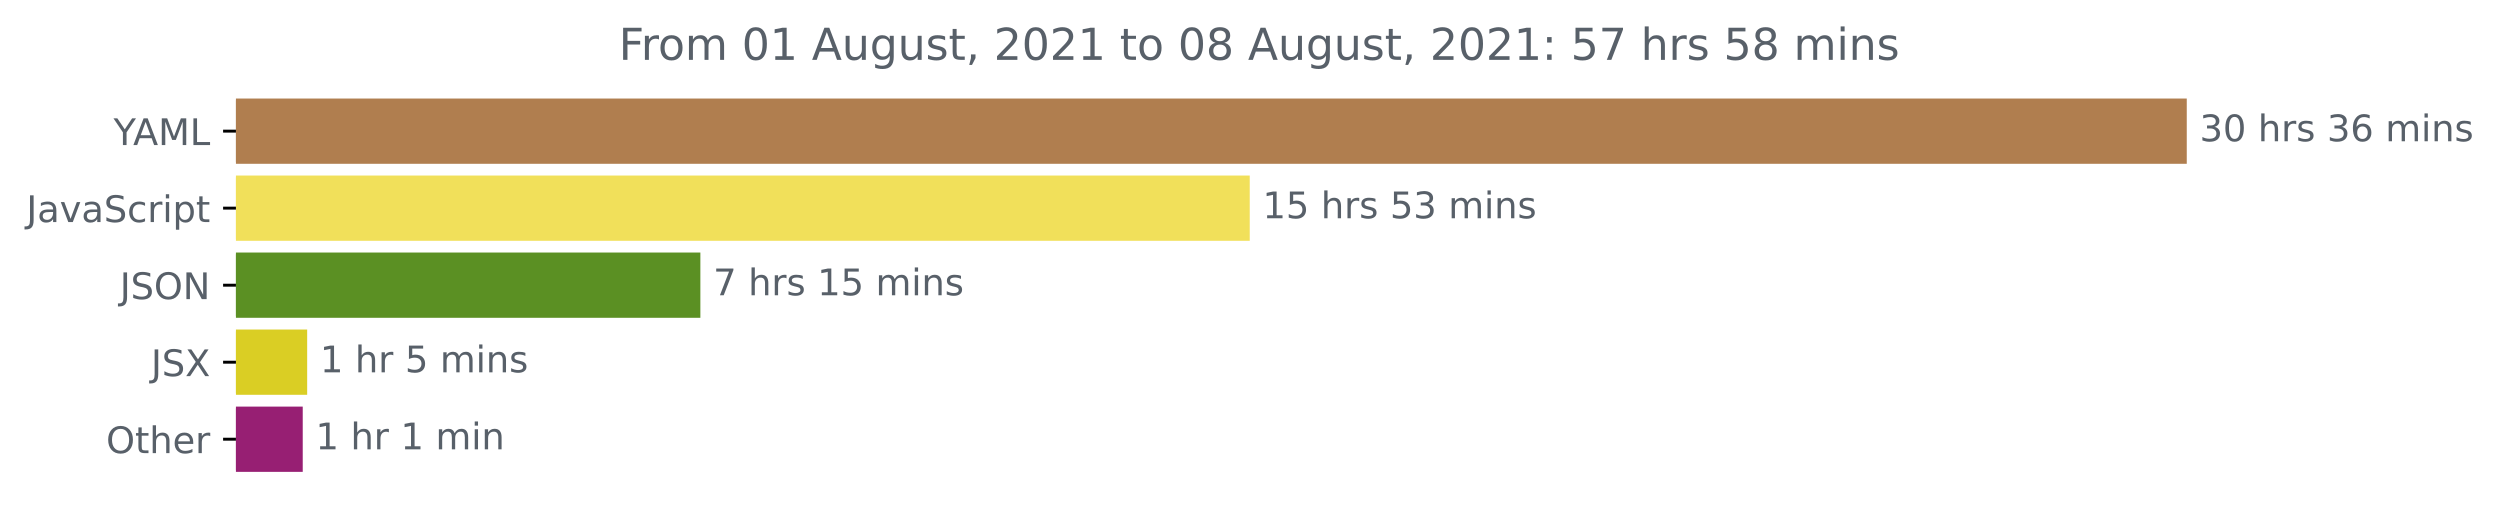
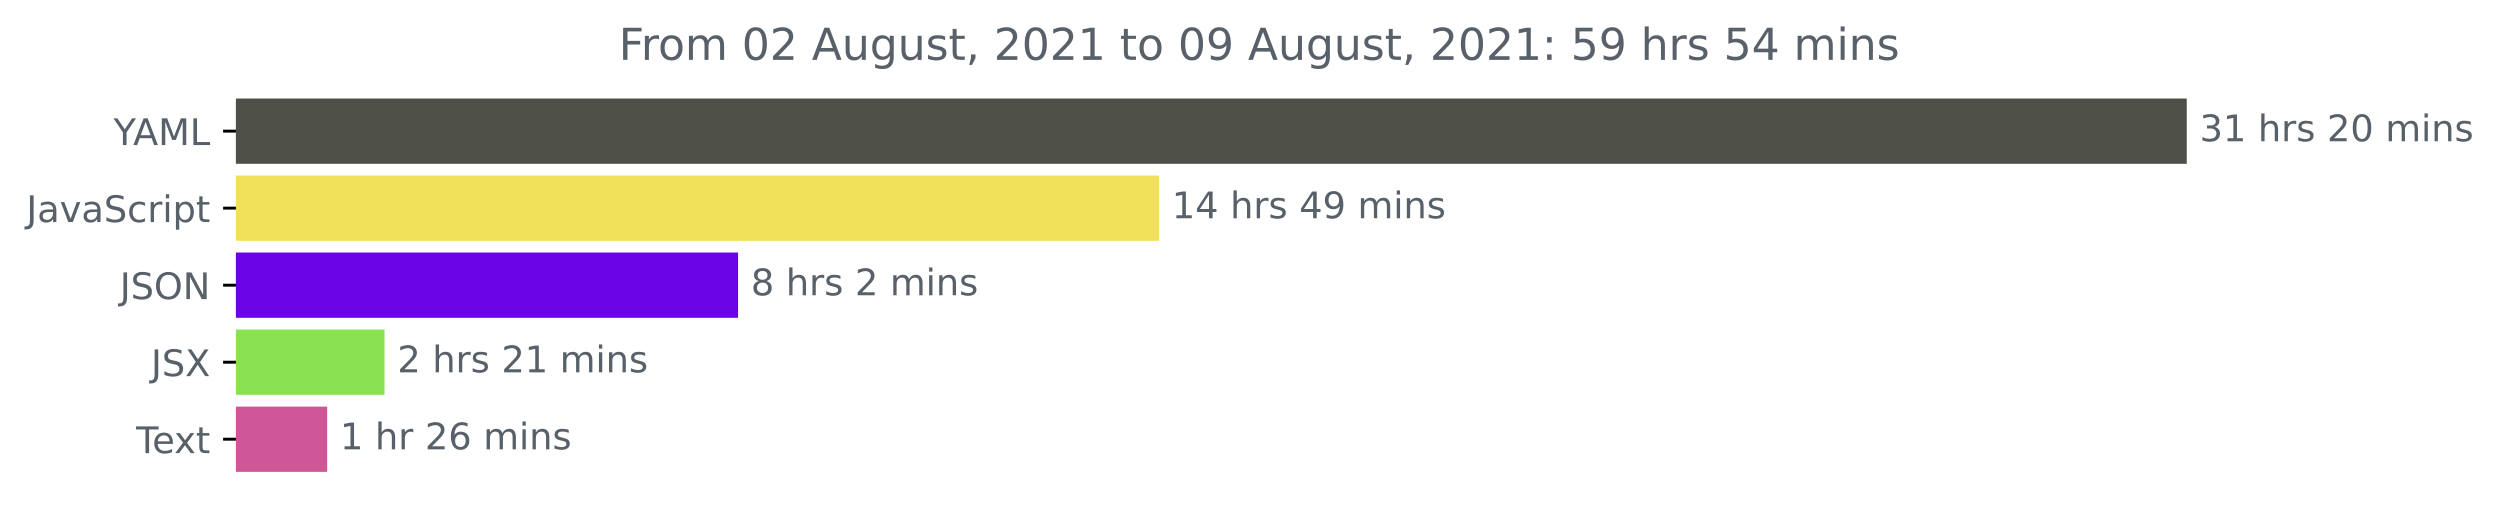
<svg xmlns="http://www.w3.org/2000/svg" xmlns:xlink="http://www.w3.org/1999/xlink" height="140.398pt" version="1.1" viewBox="0 0 681.666 140.398" width="681.666pt">
  <defs>
    <style type="text/css">*{stroke-linecap:butt;stroke-linejoin:round;}</style>
  </defs>
  <g id="figure_1">
    <g id="patch_1">
      <path d="M -0 140.398  L 681.666 140.398  L 681.666 0  L -0 0  z " style="fill:none;" />
    </g>
    <g id="axes_1">
      <g id="patch_2">
-         <path clip-path="url(#p531327ad08)" d="M 64.33 27.358  L 595.758 27.358  L 595.758 44.158  L 64.33 44.158  z " style="fill:#b07e4f;stroke:#b07e4f;stroke-linejoin:miter;" />
+         <path clip-path="url(#p9e1b70e747)" d="M 64.33 27.358  L 595.758 27.358  L 595.758 44.158  L 64.33 44.158  z " style="fill:#4e5048;stroke:#4e5048;stroke-linejoin:miter;" />
      </g>
      <g id="patch_3">
-         <path clip-path="url(#p531327ad08)" d="M 64.33 48.358  L 340.262 48.358  L 340.262 65.158  L 64.33 65.158  z " style="fill:#f1e05a;stroke:#f1e05a;stroke-linejoin:miter;" />
+         <path clip-path="url(#p9e1b70e747)" d="M 64.33 48.358  L 315.519 48.358  L 315.519 65.158  L 64.33 65.158  z " style="fill:#f1e05a;stroke:#f1e05a;stroke-linejoin:miter;" />
      </g>
      <g id="patch_4">
-         <path clip-path="url(#p531327ad08)" d="M 64.33 69.358  L 190.467 69.358  L 190.467 86.158  L 64.33 86.158  z " style="fill:#5b9023;stroke:#5b9023;stroke-linejoin:miter;" />
+         <path clip-path="url(#p9e1b70e747)" d="M 64.33 69.358  L 200.742 69.358  L 200.742 86.158  L 64.33 86.158  z " style="fill:#6a03e6;stroke:#6a03e6;stroke-linejoin:miter;" />
      </g>
      <g id="patch_5">
-         <path clip-path="url(#p531327ad08)" d="M 64.33 90.358  L 83.255 90.358  L 83.255 107.158  L 64.33 107.158  z " style="fill:#dace24;stroke:#dace24;stroke-linejoin:miter;" />
+         <path clip-path="url(#p9e1b70e747)" d="M 64.33 90.358  L 104.349 90.358  L 104.349 107.158  L 64.33 107.158  z " style="fill:#8ae250;stroke:#8ae250;stroke-linejoin:miter;" />
      </g>
      <g id="patch_6">
-         <path clip-path="url(#p531327ad08)" d="M 64.33 111.358  L 82.047 111.358  L 82.047 128.158  L 64.33 128.158  z " style="fill:#971f73;stroke:#971f73;stroke-linejoin:miter;" />
+         <path clip-path="url(#p9e1b70e747)" d="M 64.33 111.358  L 88.707 111.358  L 88.707 128.158  L 64.33 128.158  z " style="fill:#cf5697;stroke:#cf5697;stroke-linejoin:miter;" />
      </g>
      <g id="matplotlib.axis_1" />
      <g id="matplotlib.axis_2">
        <g id="ytick_1">
          <g id="line2d_1">
            <defs>
-               <path d="M 0 0  L -3.5 0  " id="m38bf223b55" style="stroke:#000000;stroke-width:0.8;" />
+               <path d="M 0 0  L -3.5 0  " id="m999c704bc1" style="stroke:#000000;stroke-width:0.8;" />
            </defs>
            <g>
-               <use style="stroke:#000000;stroke-width:0.8;" x="64.33" xlink:href="#m38bf223b55" y="35.758" />
+               <use style="stroke:#000000;stroke-width:0.8;" x="64.33" xlink:href="#m999c704bc1" y="35.758" />
            </g>
          </g>
          <g id="text_1">
            <g style="fill:#586069;" transform="translate(30.95625 39.55734)scale(0.1 -0.1)">
              <defs>
                <path d="M -13 4666  L 666 4666  L 1959 2747  L 3244 4666  L 3922 4666  L 2272 2222  L 2272 0  L 1638 0  L 1638 2222  L -13 4666  z " id="DejaVuSans-59" transform="scale(0.015625)" />
                <path d="M 2188 4044  L 1331 1722  L 3047 1722  L 2188 4044  z M 1831 4666  L 2547 4666  L 4325 0  L 3669 0  L 3244 1197  L 1141 1197  L 716 0  L 50 0  L 1831 4666  z " id="DejaVuSans-41" transform="scale(0.015625)" />
                <path d="M 628 4666  L 1569 4666  L 2759 1491  L 3956 4666  L 4897 4666  L 4897 0  L 4281 0  L 4281 4097  L 3078 897  L 2444 897  L 1241 4097  L 1241 0  L 628 0  L 628 4666  z " id="DejaVuSans-4d" transform="scale(0.015625)" />
                <path d="M 628 4666  L 1259 4666  L 1259 531  L 3531 531  L 3531 0  L 628 0  L 628 4666  z " id="DejaVuSans-4c" transform="scale(0.015625)" />
              </defs>
              <use xlink:href="#DejaVuSans-59" />
              <use x="53.334" xlink:href="#DejaVuSans-41" />
              <use x="121.742" xlink:href="#DejaVuSans-4d" />
              <use x="208.021" xlink:href="#DejaVuSans-4c" />
            </g>
          </g>
        </g>
        <g id="ytick_2">
          <g id="line2d_2">
            <g>
-               <use style="stroke:#000000;stroke-width:0.8;" x="64.33" xlink:href="#m38bf223b55" y="56.758" />
+               <use style="stroke:#000000;stroke-width:0.8;" x="64.33" xlink:href="#m999c704bc1" y="56.758" />
            </g>
          </g>
          <g id="text_2">
            <g style="fill:#586069;" transform="translate(7.2 60.55734)scale(0.1 -0.1)">
              <defs>
                <path d="M 628 4666  L 1259 4666  L 1259 325  Q 1259 -519 939 -900  Q 619 -1281 -91 -1281  L -331 -1281  L -331 -750  L -134 -750  Q 284 -750 456 -515  Q 628 -281 628 325  L 628 4666  z " id="DejaVuSans-4a" transform="scale(0.015625)" />
                <path d="M 2194 1759  Q 1497 1759 1228 1600  Q 959 1441 959 1056  Q 959 750 1161 570  Q 1363 391 1709 391  Q 2188 391 2477 730  Q 2766 1069 2766 1631  L 2766 1759  L 2194 1759  z M 3341 1997  L 3341 0  L 2766 0  L 2766 531  Q 2569 213 2275 61  Q 1981 -91 1556 -91  Q 1019 -91 701 211  Q 384 513 384 1019  Q 384 1609 779 1909  Q 1175 2209 1959 2209  L 2766 2209  L 2766 2266  Q 2766 2663 2505 2880  Q 2244 3097 1772 3097  Q 1472 3097 1187 3025  Q 903 2953 641 2809  L 641 3341  Q 956 3463 1253 3523  Q 1550 3584 1831 3584  Q 2591 3584 2966 3190  Q 3341 2797 3341 1997  z " id="DejaVuSans-61" transform="scale(0.015625)" />
                <path d="M 191 3500  L 800 3500  L 1894 563  L 2988 3500  L 3597 3500  L 2284 0  L 1503 0  L 191 3500  z " id="DejaVuSans-76" transform="scale(0.015625)" />
                <path d="M 3425 4513  L 3425 3897  Q 3066 4069 2747 4153  Q 2428 4238 2131 4238  Q 1616 4238 1336 4038  Q 1056 3838 1056 3469  Q 1056 3159 1242 3001  Q 1428 2844 1947 2747  L 2328 2669  Q 3034 2534 3370 2195  Q 3706 1856 3706 1288  Q 3706 609 3251 259  Q 2797 -91 1919 -91  Q 1588 -91 1214 -16  Q 841 59 441 206  L 441 856  Q 825 641 1194 531  Q 1563 422 1919 422  Q 2459 422 2753 634  Q 3047 847 3047 1241  Q 3047 1584 2836 1778  Q 2625 1972 2144 2069  L 1759 2144  Q 1053 2284 737 2584  Q 422 2884 422 3419  Q 422 4038 858 4394  Q 1294 4750 2059 4750  Q 2388 4750 2728 4690  Q 3069 4631 3425 4513  z " id="DejaVuSans-53" transform="scale(0.015625)" />
                <path d="M 3122 3366  L 3122 2828  Q 2878 2963 2633 3030  Q 2388 3097 2138 3097  Q 1578 3097 1268 2742  Q 959 2388 959 1747  Q 959 1106 1268 751  Q 1578 397 2138 397  Q 2388 397 2633 464  Q 2878 531 3122 666  L 3122 134  Q 2881 22 2623 -34  Q 2366 -91 2075 -91  Q 1284 -91 818 406  Q 353 903 353 1747  Q 353 2603 823 3093  Q 1294 3584 2113 3584  Q 2378 3584 2631 3529  Q 2884 3475 3122 3366  z " id="DejaVuSans-63" transform="scale(0.015625)" />
                <path d="M 2631 2963  Q 2534 3019 2420 3045  Q 2306 3072 2169 3072  Q 1681 3072 1420 2755  Q 1159 2438 1159 1844  L 1159 0  L 581 0  L 581 3500  L 1159 3500  L 1159 2956  Q 1341 3275 1631 3429  Q 1922 3584 2338 3584  Q 2397 3584 2469 3576  Q 2541 3569 2628 3553  L 2631 2963  z " id="DejaVuSans-72" transform="scale(0.015625)" />
                <path d="M 603 3500  L 1178 3500  L 1178 0  L 603 0  L 603 3500  z M 603 4863  L 1178 4863  L 1178 4134  L 603 4134  L 603 4863  z " id="DejaVuSans-69" transform="scale(0.015625)" />
                <path d="M 1159 525  L 1159 -1331  L 581 -1331  L 581 3500  L 1159 3500  L 1159 2969  Q 1341 3281 1617 3432  Q 1894 3584 2278 3584  Q 2916 3584 3314 3078  Q 3713 2572 3713 1747  Q 3713 922 3314 415  Q 2916 -91 2278 -91  Q 1894 -91 1617 61  Q 1341 213 1159 525  z M 3116 1747  Q 3116 2381 2855 2742  Q 2594 3103 2138 3103  Q 1681 3103 1420 2742  Q 1159 2381 1159 1747  Q 1159 1113 1420 752  Q 1681 391 2138 391  Q 2594 391 2855 752  Q 3116 1113 3116 1747  z " id="DejaVuSans-70" transform="scale(0.015625)" />
                <path d="M 1172 4494  L 1172 3500  L 2356 3500  L 2356 3053  L 1172 3053  L 1172 1153  Q 1172 725 1289 603  Q 1406 481 1766 481  L 2356 481  L 2356 0  L 1766 0  Q 1100 0 847 248  Q 594 497 594 1153  L 594 3053  L 172 3053  L 172 3500  L 594 3500  L 594 4494  L 1172 4494  z " id="DejaVuSans-74" transform="scale(0.015625)" />
              </defs>
              <use xlink:href="#DejaVuSans-4a" />
              <use x="29.492" xlink:href="#DejaVuSans-61" />
              <use x="90.771" xlink:href="#DejaVuSans-76" />
              <use x="149.951" xlink:href="#DejaVuSans-61" />
              <use x="211.23" xlink:href="#DejaVuSans-53" />
              <use x="274.707" xlink:href="#DejaVuSans-63" />
              <use x="329.688" xlink:href="#DejaVuSans-72" />
              <use x="370.801" xlink:href="#DejaVuSans-69" />
              <use x="398.584" xlink:href="#DejaVuSans-70" />
              <use x="462.061" xlink:href="#DejaVuSans-74" />
            </g>
          </g>
        </g>
        <g id="ytick_3">
          <g id="line2d_3">
            <g>
-               <use style="stroke:#000000;stroke-width:0.8;" x="64.33" xlink:href="#m38bf223b55" y="77.758" />
+               <use style="stroke:#000000;stroke-width:0.8;" x="64.33" xlink:href="#m999c704bc1" y="77.758" />
            </g>
          </g>
          <g id="text_3">
            <g style="fill:#586069;" transform="translate(32.67813 81.55734)scale(0.1 -0.1)">
              <defs>
                <path d="M 2522 4238  Q 1834 4238 1429 3725  Q 1025 3213 1025 2328  Q 1025 1447 1429 934  Q 1834 422 2522 422  Q 3209 422 3611 934  Q 4013 1447 4013 2328  Q 4013 3213 3611 3725  Q 3209 4238 2522 4238  z M 2522 4750  Q 3503 4750 4090 4092  Q 4678 3434 4678 2328  Q 4678 1225 4090 567  Q 3503 -91 2522 -91  Q 1538 -91 948 565  Q 359 1222 359 2328  Q 359 3434 948 4092  Q 1538 4750 2522 4750  z " id="DejaVuSans-4f" transform="scale(0.015625)" />
                <path d="M 628 4666  L 1478 4666  L 3547 763  L 3547 4666  L 4159 4666  L 4159 0  L 3309 0  L 1241 3903  L 1241 0  L 628 0  L 628 4666  z " id="DejaVuSans-4e" transform="scale(0.015625)" />
              </defs>
              <use xlink:href="#DejaVuSans-4a" />
              <use x="29.492" xlink:href="#DejaVuSans-53" />
              <use x="92.969" xlink:href="#DejaVuSans-4f" />
              <use x="171.68" xlink:href="#DejaVuSans-4e" />
            </g>
          </g>
        </g>
        <g id="ytick_4">
          <g id="line2d_4">
            <g>
-               <use style="stroke:#000000;stroke-width:0.8;" x="64.33" xlink:href="#m38bf223b55" y="98.758" />
+               <use style="stroke:#000000;stroke-width:0.8;" x="64.33" xlink:href="#m999c704bc1" y="98.758" />
            </g>
          </g>
          <g id="text_4">
            <g style="fill:#586069;" transform="translate(41.18125 102.5573)scale(0.1 -0.1)">
              <defs>
                <path d="M 403 4666  L 1081 4666  L 2241 2931  L 3406 4666  L 4084 4666  L 2584 2425  L 4184 0  L 3506 0  L 2194 1984  L 872 0  L 191 0  L 1856 2491  L 403 4666  z " id="DejaVuSans-58" transform="scale(0.015625)" />
              </defs>
              <use xlink:href="#DejaVuSans-4a" />
              <use x="29.492" xlink:href="#DejaVuSans-53" />
              <use x="92.969" xlink:href="#DejaVuSans-58" />
            </g>
          </g>
        </g>
        <g id="ytick_5">
          <g id="line2d_5">
            <g>
-               <use style="stroke:#000000;stroke-width:0.8;" x="64.33" xlink:href="#m38bf223b55" y="119.758" />
+               <use style="stroke:#000000;stroke-width:0.8;" x="64.33" xlink:href="#m999c704bc1" y="119.758" />
            </g>
          </g>
          <g id="text_5">
-             <g style="fill:#586069;" transform="translate(28.93594 123.5573)scale(0.1 -0.1)">
-               <defs>
-                 <path d="M 3513 2113  L 3513 0  L 2938 0  L 2938 2094  Q 2938 2591 2744 2837  Q 2550 3084 2163 3084  Q 1697 3084 1428 2787  Q 1159 2491 1159 1978  L 1159 0  L 581 0  L 581 4863  L 1159 4863  L 1159 2956  Q 1366 3272 1645 3428  Q 1925 3584 2291 3584  Q 2894 3584 3203 3211  Q 3513 2838 3513 2113  z " id="DejaVuSans-68" transform="scale(0.015625)" />
+             <g style="fill:#586069;" transform="translate(37.10469 123.5573)scale(0.1 -0.1)">
+               <defs>
+                 <path d="M -19 4666  L 3928 4666  L 3928 4134  L 2272 4134  L 2272 0  L 1638 0  L 1638 4134  L -19 4134  L -19 4666  z " id="DejaVuSans-54" transform="scale(0.015625)" />
                <path d="M 3597 1894  L 3597 1613  L 953 1613  Q 991 1019 1311 708  Q 1631 397 2203 397  Q 2534 397 2845 478  Q 3156 559 3463 722  L 3463 178  Q 3153 47 2828 -22  Q 2503 -91 2169 -91  Q 1331 -91 842 396  Q 353 884 353 1716  Q 353 2575 817 3079  Q 1281 3584 2069 3584  Q 2775 3584 3186 3129  Q 3597 2675 3597 1894  z M 3022 2063  Q 3016 2534 2758 2815  Q 2500 3097 2075 3097  Q 1594 3097 1305 2825  Q 1016 2553 972 2059  L 3022 2063  z " id="DejaVuSans-65" transform="scale(0.015625)" />
-               </defs>
-               <use xlink:href="#DejaVuSans-4f" />
-               <use x="78.711" xlink:href="#DejaVuSans-74" />
-               <use x="117.92" xlink:href="#DejaVuSans-68" />
-               <use x="181.299" xlink:href="#DejaVuSans-65" />
-               <use x="242.822" xlink:href="#DejaVuSans-72" />
+                 <path d="M 3513 3500  L 2247 1797  L 3578 0  L 2900 0  L 1881 1375  L 863 0  L 184 0  L 1544 1831  L 300 3500  L 978 3500  L 1906 2253  L 2834 3500  L 3513 3500  z " id="DejaVuSans-78" transform="scale(0.015625)" />
+               </defs>
+               <use xlink:href="#DejaVuSans-54" />
+               <use x="44.084" xlink:href="#DejaVuSans-65" />
+               <use x="103.857" xlink:href="#DejaVuSans-78" />
+               <use x="163.037" xlink:href="#DejaVuSans-74" />
            </g>
          </g>
        </g>
      </g>
      <g id="text_6">
        <g style="fill:#586069;" transform="translate(599.7583 38.5175)scale(0.1 -0.1)">
          <defs>
            <path d="M 2597 2516  Q 3050 2419 3304 2112  Q 3559 1806 3559 1356  Q 3559 666 3084 287  Q 2609 -91 1734 -91  Q 1441 -91 1130 -33  Q 819 25 488 141  L 488 750  Q 750 597 1062 519  Q 1375 441 1716 441  Q 2309 441 2620 675  Q 2931 909 2931 1356  Q 2931 1769 2642 2001  Q 2353 2234 1838 2234  L 1294 2234  L 1294 2753  L 1863 2753  Q 2328 2753 2575 2939  Q 2822 3125 2822 3475  Q 2822 3834 2567 4026  Q 2313 4219 1838 4219  Q 1578 4219 1281 4162  Q 984 4106 628 3988  L 628 4550  Q 988 4650 1302 4700  Q 1616 4750 1894 4750  Q 2613 4750 3031 4423  Q 3450 4097 3450 3541  Q 3450 3153 3228 2886  Q 3006 2619 2597 2516  z " id="DejaVuSans-33" transform="scale(0.015625)" />
+             <path d="M 794 531  L 1825 531  L 1825 4091  L 703 3866  L 703 4441  L 1819 4666  L 2450 4666  L 2450 531  L 3481 531  L 3481 0  L 794 0  L 794 531  z " id="DejaVuSans-31" transform="scale(0.015625)" />
+             <path id="DejaVuSans-20" transform="scale(0.015625)" />
+             <path d="M 3513 2113  L 3513 0  L 2938 0  L 2938 2094  Q 2938 2591 2744 2837  Q 2550 3084 2163 3084  Q 1697 3084 1428 2787  Q 1159 2491 1159 1978  L 1159 0  L 581 0  L 581 4863  L 1159 4863  L 1159 2956  Q 1366 3272 1645 3428  Q 1925 3584 2291 3584  Q 2894 3584 3203 3211  Q 3513 2838 3513 2113  z " id="DejaVuSans-68" transform="scale(0.015625)" />
+             <path d="M 2834 3397  L 2834 2853  Q 2591 2978 2328 3040  Q 2066 3103 1784 3103  Q 1356 3103 1142 2972  Q 928 2841 928 2578  Q 928 2378 1081 2264  Q 1234 2150 1697 2047  L 1894 2003  Q 2506 1872 2764 1633  Q 3022 1394 3022 966  Q 3022 478 2636 193  Q 2250 -91 1575 -91  Q 1294 -91 989 -36  Q 684 19 347 128  L 347 722  Q 666 556 975 473  Q 1284 391 1588 391  Q 1994 391 2212 530  Q 2431 669 2431 922  Q 2431 1156 2273 1281  Q 2116 1406 1581 1522  L 1381 1569  Q 847 1681 609 1914  Q 372 2147 372 2553  Q 372 3047 722 3315  Q 1072 3584 1716 3584  Q 2034 3584 2315 3537  Q 2597 3491 2834 3397  z " id="DejaVuSans-73" transform="scale(0.015625)" />
+             <path d="M 1228 531  L 3431 531  L 3431 0  L 469 0  L 469 531  Q 828 903 1448 1529  Q 2069 2156 2228 2338  Q 2531 2678 2651 2914  Q 2772 3150 2772 3378  Q 2772 3750 2511 3984  Q 2250 4219 1831 4219  Q 1534 4219 1204 4116  Q 875 4013 500 3803  L 500 4441  Q 881 4594 1212 4672  Q 1544 4750 1819 4750  Q 2544 4750 2975 4387  Q 3406 4025 3406 3419  Q 3406 3131 3298 2873  Q 3191 2616 2906 2266  Q 2828 2175 2409 1742  Q 1991 1309 1228 531  z " id="DejaVuSans-32" transform="scale(0.015625)" />
            <path d="M 2034 4250  Q 1547 4250 1301 3770  Q 1056 3291 1056 2328  Q 1056 1369 1301 889  Q 1547 409 2034 409  Q 2525 409 2770 889  Q 3016 1369 3016 2328  Q 3016 3291 2770 3770  Q 2525 4250 2034 4250  z M 2034 4750  Q 2819 4750 3233 4129  Q 3647 3509 3647 2328  Q 3647 1150 3233 529  Q 2819 -91 2034 -91  Q 1250 -91 836 529  Q 422 1150 422 2328  Q 422 3509 836 4129  Q 1250 4750 2034 4750  z " id="DejaVuSans-30" transform="scale(0.015625)" />
-             <path id="DejaVuSans-20" transform="scale(0.015625)" />
-             <path d="M 2834 3397  L 2834 2853  Q 2591 2978 2328 3040  Q 2066 3103 1784 3103  Q 1356 3103 1142 2972  Q 928 2841 928 2578  Q 928 2378 1081 2264  Q 1234 2150 1697 2047  L 1894 2003  Q 2506 1872 2764 1633  Q 3022 1394 3022 966  Q 3022 478 2636 193  Q 2250 -91 1575 -91  Q 1294 -91 989 -36  Q 684 19 347 128  L 347 722  Q 666 556 975 473  Q 1284 391 1588 391  Q 1994 391 2212 530  Q 2431 669 2431 922  Q 2431 1156 2273 1281  Q 2116 1406 1581 1522  L 1381 1569  Q 847 1681 609 1914  Q 372 2147 372 2553  Q 372 3047 722 3315  Q 1072 3584 1716 3584  Q 2034 3584 2315 3537  Q 2597 3491 2834 3397  z " id="DejaVuSans-73" transform="scale(0.015625)" />
-             <path d="M 2113 2584  Q 1688 2584 1439 2293  Q 1191 2003 1191 1497  Q 1191 994 1439 701  Q 1688 409 2113 409  Q 2538 409 2786 701  Q 3034 994 3034 1497  Q 3034 2003 2786 2293  Q 2538 2584 2113 2584  z M 3366 4563  L 3366 3988  Q 3128 4100 2886 4159  Q 2644 4219 2406 4219  Q 1781 4219 1451 3797  Q 1122 3375 1075 2522  Q 1259 2794 1537 2939  Q 1816 3084 2150 3084  Q 2853 3084 3261 2657  Q 3669 2231 3669 1497  Q 3669 778 3244 343  Q 2819 -91 2113 -91  Q 1303 -91 875 529  Q 447 1150 447 2328  Q 447 3434 972 4092  Q 1497 4750 2381 4750  Q 2619 4750 2861 4703  Q 3103 4656 3366 4563  z " id="DejaVuSans-36" transform="scale(0.015625)" />
            <path d="M 3328 2828  Q 3544 3216 3844 3400  Q 4144 3584 4550 3584  Q 5097 3584 5394 3201  Q 5691 2819 5691 2113  L 5691 0  L 5113 0  L 5113 2094  Q 5113 2597 4934 2840  Q 4756 3084 4391 3084  Q 3944 3084 3684 2787  Q 3425 2491 3425 1978  L 3425 0  L 2847 0  L 2847 2094  Q 2847 2600 2669 2842  Q 2491 3084 2119 3084  Q 1678 3084 1418 2786  Q 1159 2488 1159 1978  L 1159 0  L 581 0  L 581 3500  L 1159 3500  L 1159 2956  Q 1356 3278 1631 3431  Q 1906 3584 2284 3584  Q 2666 3584 2933 3390  Q 3200 3197 3328 2828  z " id="DejaVuSans-6d" transform="scale(0.015625)" />
            <path d="M 3513 2113  L 3513 0  L 2938 0  L 2938 2094  Q 2938 2591 2744 2837  Q 2550 3084 2163 3084  Q 1697 3084 1428 2787  Q 1159 2491 1159 1978  L 1159 0  L 581 0  L 581 3500  L 1159 3500  L 1159 2956  Q 1366 3272 1645 3428  Q 1925 3584 2291 3584  Q 2894 3584 3203 3211  Q 3513 2838 3513 2113  z " id="DejaVuSans-6e" transform="scale(0.015625)" />
          </defs>
          <use xlink:href="#DejaVuSans-33" />
-           <use x="63.623" xlink:href="#DejaVuSans-30" />
+           <use x="63.623" xlink:href="#DejaVuSans-31" />
          <use x="127.246" xlink:href="#DejaVuSans-20" />
          <use x="159.033" xlink:href="#DejaVuSans-68" />
          <use x="222.412" xlink:href="#DejaVuSans-72" />
          <use x="263.525" xlink:href="#DejaVuSans-73" />
          <use x="315.625" xlink:href="#DejaVuSans-20" />
-           <use x="347.412" xlink:href="#DejaVuSans-33" />
-           <use x="411.035" xlink:href="#DejaVuSans-36" />
+           <use x="347.412" xlink:href="#DejaVuSans-32" />
+           <use x="411.035" xlink:href="#DejaVuSans-30" />
          <use x="474.658" xlink:href="#DejaVuSans-20" />
          <use x="506.445" xlink:href="#DejaVuSans-6d" />
          <use x="603.857" xlink:href="#DejaVuSans-69" />
          <use x="631.641" xlink:href="#DejaVuSans-6e" />
          <use x="695.02" xlink:href="#DejaVuSans-73" />
        </g>
      </g>
      <g id="text_7">
-         <g style="fill:#586069;" transform="translate(344.2618 59.5175)scale(0.1 -0.1)">
-           <defs>
-             <path d="M 794 531  L 1825 531  L 1825 4091  L 703 3866  L 703 4441  L 1819 4666  L 2450 4666  L 2450 531  L 3481 531  L 3481 0  L 794 0  L 794 531  z " id="DejaVuSans-31" transform="scale(0.015625)" />
-             <path d="M 691 4666  L 3169 4666  L 3169 4134  L 1269 4134  L 1269 2991  Q 1406 3038 1543 3061  Q 1681 3084 1819 3084  Q 2600 3084 3056 2656  Q 3513 2228 3513 1497  Q 3513 744 3044 326  Q 2575 -91 1722 -91  Q 1428 -91 1123 -41  Q 819 9 494 109  L 494 744  Q 775 591 1075 516  Q 1375 441 1709 441  Q 2250 441 2565 725  Q 2881 1009 2881 1497  Q 2881 1984 2565 2268  Q 2250 2553 1709 2553  Q 1456 2553 1204 2497  Q 953 2441 691 2322  L 691 4666  z " id="DejaVuSans-35" transform="scale(0.015625)" />
+         <g style="fill:#586069;" transform="translate(319.5191 59.5175)scale(0.1 -0.1)">
+           <defs>
+             <path d="M 2419 4116  L 825 1625  L 2419 1625  L 2419 4116  z M 2253 4666  L 3047 4666  L 3047 1625  L 3713 1625  L 3713 1100  L 3047 1100  L 3047 0  L 2419 0  L 2419 1100  L 313 1100  L 313 1709  L 2253 4666  z " id="DejaVuSans-34" transform="scale(0.015625)" />
+             <path d="M 703 97  L 703 672  Q 941 559 1184 500  Q 1428 441 1663 441  Q 2288 441 2617 861  Q 2947 1281 2994 2138  Q 2813 1869 2534 1725  Q 2256 1581 1919 1581  Q 1219 1581 811 2004  Q 403 2428 403 3163  Q 403 3881 828 4315  Q 1253 4750 1959 4750  Q 2769 4750 3195 4129  Q 3622 3509 3622 2328  Q 3622 1225 3098 567  Q 2575 -91 1691 -91  Q 1453 -91 1209 -44  Q 966 3 703 97  z M 1959 2075  Q 2384 2075 2632 2365  Q 2881 2656 2881 3163  Q 2881 3666 2632 3958  Q 2384 4250 1959 4250  Q 1534 4250 1286 3958  Q 1038 3666 1038 3163  Q 1038 2656 1286 2365  Q 1534 2075 1959 2075  z " id="DejaVuSans-39" transform="scale(0.015625)" />
          </defs>
          <use xlink:href="#DejaVuSans-31" />
-           <use x="63.623" xlink:href="#DejaVuSans-35" />
+           <use x="63.623" xlink:href="#DejaVuSans-34" />
          <use x="127.246" xlink:href="#DejaVuSans-20" />
          <use x="159.033" xlink:href="#DejaVuSans-68" />
          <use x="222.412" xlink:href="#DejaVuSans-72" />
          <use x="263.525" xlink:href="#DejaVuSans-73" />
          <use x="315.625" xlink:href="#DejaVuSans-20" />
-           <use x="347.412" xlink:href="#DejaVuSans-35" />
-           <use x="411.035" xlink:href="#DejaVuSans-33" />
+           <use x="347.412" xlink:href="#DejaVuSans-34" />
+           <use x="411.035" xlink:href="#DejaVuSans-39" />
          <use x="474.658" xlink:href="#DejaVuSans-20" />
          <use x="506.445" xlink:href="#DejaVuSans-6d" />
          <use x="603.857" xlink:href="#DejaVuSans-69" />
          <use x="631.641" xlink:href="#DejaVuSans-6e" />
          <use x="695.02" xlink:href="#DejaVuSans-73" />
        </g>
      </g>
      <g id="text_8">
-         <g style="fill:#586069;" transform="translate(194.4672 80.5175)scale(0.1 -0.1)">
-           <defs>
-             <path d="M 525 4666  L 3525 4666  L 3525 4397  L 1831 0  L 1172 0  L 2766 4134  L 525 4134  L 525 4666  z " id="DejaVuSans-37" transform="scale(0.015625)" />
-           </defs>
-           <use xlink:href="#DejaVuSans-37" />
+         <g style="fill:#586069;" transform="translate(204.7419 80.5175)scale(0.1 -0.1)">
+           <defs>
+             <path d="M 2034 2216  Q 1584 2216 1326 1975  Q 1069 1734 1069 1313  Q 1069 891 1326 650  Q 1584 409 2034 409  Q 2484 409 2743 651  Q 3003 894 3003 1313  Q 3003 1734 2745 1975  Q 2488 2216 2034 2216  z M 1403 2484  Q 997 2584 770 2862  Q 544 3141 544 3541  Q 544 4100 942 4425  Q 1341 4750 2034 4750  Q 2731 4750 3128 4425  Q 3525 4100 3525 3541  Q 3525 3141 3298 2862  Q 3072 2584 2669 2484  Q 3125 2378 3379 2068  Q 3634 1759 3634 1313  Q 3634 634 3220 271  Q 2806 -91 2034 -91  Q 1263 -91 848 271  Q 434 634 434 1313  Q 434 1759 690 2068  Q 947 2378 1403 2484  z M 1172 3481  Q 1172 3119 1398 2916  Q 1625 2713 2034 2713  Q 2441 2713 2670 2916  Q 2900 3119 2900 3481  Q 2900 3844 2670 4047  Q 2441 4250 2034 4250  Q 1625 4250 1398 4047  Q 1172 3844 1172 3481  z " id="DejaVuSans-38" transform="scale(0.015625)" />
+           </defs>
+           <use xlink:href="#DejaVuSans-38" />
          <use x="63.623" xlink:href="#DejaVuSans-20" />
          <use x="95.41" xlink:href="#DejaVuSans-68" />
          <use x="158.789" xlink:href="#DejaVuSans-72" />
          <use x="199.902" xlink:href="#DejaVuSans-73" />
          <use x="252.002" xlink:href="#DejaVuSans-20" />
-           <use x="283.789" xlink:href="#DejaVuSans-31" />
-           <use x="347.412" xlink:href="#DejaVuSans-35" />
+           <use x="283.789" xlink:href="#DejaVuSans-32" />
+           <use x="347.412" xlink:href="#DejaVuSans-20" />
+           <use x="379.199" xlink:href="#DejaVuSans-6d" />
+           <use x="476.611" xlink:href="#DejaVuSans-69" />
+           <use x="504.395" xlink:href="#DejaVuSans-6e" />
+           <use x="567.773" xlink:href="#DejaVuSans-73" />
+         </g>
+       </g>
+       <g id="text_9">
+         <g style="fill:#586069;" transform="translate(108.3493 101.5175)scale(0.1 -0.1)">
+           <use xlink:href="#DejaVuSans-32" />
+           <use x="63.623" xlink:href="#DejaVuSans-20" />
+           <use x="95.41" xlink:href="#DejaVuSans-68" />
+           <use x="158.789" xlink:href="#DejaVuSans-72" />
+           <use x="199.902" xlink:href="#DejaVuSans-73" />
+           <use x="252.002" xlink:href="#DejaVuSans-20" />
+           <use x="283.789" xlink:href="#DejaVuSans-32" />
+           <use x="347.412" xlink:href="#DejaVuSans-31" />
          <use x="411.035" xlink:href="#DejaVuSans-20" />
          <use x="442.822" xlink:href="#DejaVuSans-6d" />
          <use x="540.234" xlink:href="#DejaVuSans-69" />
          <use x="568.018" xlink:href="#DejaVuSans-6e" />
          <use x="631.396" xlink:href="#DejaVuSans-73" />
        </g>
      </g>
-       <g id="text_9">
-         <g style="fill:#586069;" transform="translate(87.25535 101.5175)scale(0.1 -0.1)">
+       <g id="text_10">
+         <g style="fill:#586069;" transform="translate(92.70714 122.5175)scale(0.1 -0.1)">
+           <defs>
+             <path d="M 2113 2584  Q 1688 2584 1439 2293  Q 1191 2003 1191 1497  Q 1191 994 1439 701  Q 1688 409 2113 409  Q 2538 409 2786 701  Q 3034 994 3034 1497  Q 3034 2003 2786 2293  Q 2538 2584 2113 2584  z M 3366 4563  L 3366 3988  Q 3128 4100 2886 4159  Q 2644 4219 2406 4219  Q 1781 4219 1451 3797  Q 1122 3375 1075 2522  Q 1259 2794 1537 2939  Q 1816 3084 2150 3084  Q 2853 3084 3261 2657  Q 3669 2231 3669 1497  Q 3669 778 3244 343  Q 2819 -91 2113 -91  Q 1303 -91 875 529  Q 447 1150 447 2328  Q 447 3434 972 4092  Q 1497 4750 2381 4750  Q 2619 4750 2861 4703  Q 3103 4656 3366 4563  z " id="DejaVuSans-36" transform="scale(0.015625)" />
+           </defs>
          <use xlink:href="#DejaVuSans-31" />
          <use x="63.623" xlink:href="#DejaVuSans-20" />
          <use x="95.41" xlink:href="#DejaVuSans-68" />
          <use x="158.789" xlink:href="#DejaVuSans-72" />
          <use x="199.902" xlink:href="#DejaVuSans-20" />
-           <use x="231.689" xlink:href="#DejaVuSans-35" />
-           <use x="295.312" xlink:href="#DejaVuSans-20" />
-           <use x="327.1" xlink:href="#DejaVuSans-6d" />
-           <use x="424.512" xlink:href="#DejaVuSans-69" />
-           <use x="452.295" xlink:href="#DejaVuSans-6e" />
-           <use x="515.674" xlink:href="#DejaVuSans-73" />
-         </g>
-       </g>
-       <g id="text_10">
-         <g style="fill:#586069;" transform="translate(86.04733 122.5175)scale(0.1 -0.1)">
-           <use xlink:href="#DejaVuSans-31" />
-           <use x="63.623" xlink:href="#DejaVuSans-20" />
-           <use x="95.41" xlink:href="#DejaVuSans-68" />
-           <use x="158.789" xlink:href="#DejaVuSans-72" />
-           <use x="199.902" xlink:href="#DejaVuSans-20" />
-           <use x="231.689" xlink:href="#DejaVuSans-31" />
-           <use x="295.312" xlink:href="#DejaVuSans-20" />
-           <use x="327.1" xlink:href="#DejaVuSans-6d" />
-           <use x="424.512" xlink:href="#DejaVuSans-69" />
-           <use x="452.295" xlink:href="#DejaVuSans-6e" />
+           <use x="231.689" xlink:href="#DejaVuSans-32" />
+           <use x="295.312" xlink:href="#DejaVuSans-36" />
+           <use x="358.936" xlink:href="#DejaVuSans-20" />
+           <use x="390.723" xlink:href="#DejaVuSans-6d" />
+           <use x="488.135" xlink:href="#DejaVuSans-69" />
+           <use x="515.918" xlink:href="#DejaVuSans-6e" />
+           <use x="579.297" xlink:href="#DejaVuSans-73" />
        </g>
      </g>
      <g id="text_11">
        <g style="fill:#586069;" transform="translate(168.7259 16.31812)scale(0.12 -0.12)">
          <defs>
            <path d="M 628 4666  L 3309 4666  L 3309 4134  L 1259 4134  L 1259 2759  L 3109 2759  L 3109 2228  L 1259 2228  L 1259 0  L 628 0  L 628 4666  z " id="DejaVuSans-46" transform="scale(0.015625)" />
            <path d="M 1959 3097  Q 1497 3097 1228 2736  Q 959 2375 959 1747  Q 959 1119 1226 758  Q 1494 397 1959 397  Q 2419 397 2687 759  Q 2956 1122 2956 1747  Q 2956 2369 2687 2733  Q 2419 3097 1959 3097  z M 1959 3584  Q 2709 3584 3137 3096  Q 3566 2609 3566 1747  Q 3566 888 3137 398  Q 2709 -91 1959 -91  Q 1206 -91 779 398  Q 353 888 353 1747  Q 353 2609 779 3096  Q 1206 3584 1959 3584  z " id="DejaVuSans-6f" transform="scale(0.015625)" />
            <path d="M 544 1381  L 544 3500  L 1119 3500  L 1119 1403  Q 1119 906 1312 657  Q 1506 409 1894 409  Q 2359 409 2629 706  Q 2900 1003 2900 1516  L 2900 3500  L 3475 3500  L 3475 0  L 2900 0  L 2900 538  Q 2691 219 2414 64  Q 2138 -91 1772 -91  Q 1169 -91 856 284  Q 544 659 544 1381  z M 1991 3584  L 1991 3584  z " id="DejaVuSans-75" transform="scale(0.015625)" />
            <path d="M 2906 1791  Q 2906 2416 2648 2759  Q 2391 3103 1925 3103  Q 1463 3103 1205 2759  Q 947 2416 947 1791  Q 947 1169 1205 825  Q 1463 481 1925 481  Q 2391 481 2648 825  Q 2906 1169 2906 1791  z M 3481 434  Q 3481 -459 3084 -895  Q 2688 -1331 1869 -1331  Q 1566 -1331 1297 -1286  Q 1028 -1241 775 -1147  L 775 -588  Q 1028 -725 1275 -790  Q 1522 -856 1778 -856  Q 2344 -856 2625 -561  Q 2906 -266 2906 331  L 2906 616  Q 2728 306 2450 153  Q 2172 0 1784 0  Q 1141 0 747 490  Q 353 981 353 1791  Q 353 2603 747 3093  Q 1141 3584 1784 3584  Q 2172 3584 2450 3431  Q 2728 3278 2906 2969  L 2906 3500  L 3481 3500  L 3481 434  z " id="DejaVuSans-67" transform="scale(0.015625)" />
            <path d="M 750 794  L 1409 794  L 1409 256  L 897 -744  L 494 -744  L 750 256  L 750 794  z " id="DejaVuSans-2c" transform="scale(0.015625)" />
-             <path d="M 1228 531  L 3431 531  L 3431 0  L 469 0  L 469 531  Q 828 903 1448 1529  Q 2069 2156 2228 2338  Q 2531 2678 2651 2914  Q 2772 3150 2772 3378  Q 2772 3750 2511 3984  Q 2250 4219 1831 4219  Q 1534 4219 1204 4116  Q 875 4013 500 3803  L 500 4441  Q 881 4594 1212 4672  Q 1544 4750 1819 4750  Q 2544 4750 2975 4387  Q 3406 4025 3406 3419  Q 3406 3131 3298 2873  Q 3191 2616 2906 2266  Q 2828 2175 2409 1742  Q 1991 1309 1228 531  z " id="DejaVuSans-32" transform="scale(0.015625)" />
-             <path d="M 2034 2216  Q 1584 2216 1326 1975  Q 1069 1734 1069 1313  Q 1069 891 1326 650  Q 1584 409 2034 409  Q 2484 409 2743 651  Q 3003 894 3003 1313  Q 3003 1734 2745 1975  Q 2488 2216 2034 2216  z M 1403 2484  Q 997 2584 770 2862  Q 544 3141 544 3541  Q 544 4100 942 4425  Q 1341 4750 2034 4750  Q 2731 4750 3128 4425  Q 3525 4100 3525 3541  Q 3525 3141 3298 2862  Q 3072 2584 2669 2484  Q 3125 2378 3379 2068  Q 3634 1759 3634 1313  Q 3634 634 3220 271  Q 2806 -91 2034 -91  Q 1263 -91 848 271  Q 434 634 434 1313  Q 434 1759 690 2068  Q 947 2378 1403 2484  z M 1172 3481  Q 1172 3119 1398 2916  Q 1625 2713 2034 2713  Q 2441 2713 2670 2916  Q 2900 3119 2900 3481  Q 2900 3844 2670 4047  Q 2441 4250 2034 4250  Q 1625 4250 1398 4047  Q 1172 3844 1172 3481  z " id="DejaVuSans-38" transform="scale(0.015625)" />
            <path d="M 750 794  L 1409 794  L 1409 0  L 750 0  L 750 794  z M 750 3309  L 1409 3309  L 1409 2516  L 750 2516  L 750 3309  z " id="DejaVuSans-3a" transform="scale(0.015625)" />
+             <path d="M 691 4666  L 3169 4666  L 3169 4134  L 1269 4134  L 1269 2991  Q 1406 3038 1543 3061  Q 1681 3084 1819 3084  Q 2600 3084 3056 2656  Q 3513 2228 3513 1497  Q 3513 744 3044 326  Q 2575 -91 1722 -91  Q 1428 -91 1123 -41  Q 819 9 494 109  L 494 744  Q 775 591 1075 516  Q 1375 441 1709 441  Q 2250 441 2565 725  Q 2881 1009 2881 1497  Q 2881 1984 2565 2268  Q 2250 2553 1709 2553  Q 1456 2553 1204 2497  Q 953 2441 691 2322  L 691 4666  z " id="DejaVuSans-35" transform="scale(0.015625)" />
          </defs>
          <use xlink:href="#DejaVuSans-46" />
          <use x="50.27" xlink:href="#DejaVuSans-72" />
          <use x="89.133" xlink:href="#DejaVuSans-6f" />
          <use x="150.314" xlink:href="#DejaVuSans-6d" />
          <use x="247.727" xlink:href="#DejaVuSans-20" />
          <use x="279.514" xlink:href="#DejaVuSans-30" />
-           <use x="343.137" xlink:href="#DejaVuSans-31" />
+           <use x="343.137" xlink:href="#DejaVuSans-32" />
          <use x="406.76" xlink:href="#DejaVuSans-20" />
          <use x="438.547" xlink:href="#DejaVuSans-41" />
          <use x="506.955" xlink:href="#DejaVuSans-75" />
          <use x="570.334" xlink:href="#DejaVuSans-67" />
          <use x="633.811" xlink:href="#DejaVuSans-75" />
          <use x="697.189" xlink:href="#DejaVuSans-73" />
          <use x="749.289" xlink:href="#DejaVuSans-74" />
          <use x="788.498" xlink:href="#DejaVuSans-2c" />
          <use x="820.285" xlink:href="#DejaVuSans-20" />
          <use x="852.072" xlink:href="#DejaVuSans-32" />
          <use x="915.695" xlink:href="#DejaVuSans-30" />
          <use x="979.318" xlink:href="#DejaVuSans-32" />
          <use x="1042.941" xlink:href="#DejaVuSans-31" />
          <use x="1106.564" xlink:href="#DejaVuSans-20" />
          <use x="1138.352" xlink:href="#DejaVuSans-74" />
          <use x="1177.561" xlink:href="#DejaVuSans-6f" />
          <use x="1238.742" xlink:href="#DejaVuSans-20" />
          <use x="1270.529" xlink:href="#DejaVuSans-30" />
-           <use x="1334.152" xlink:href="#DejaVuSans-38" />
+           <use x="1334.152" xlink:href="#DejaVuSans-39" />
          <use x="1397.775" xlink:href="#DejaVuSans-20" />
          <use x="1429.562" xlink:href="#DejaVuSans-41" />
          <use x="1497.971" xlink:href="#DejaVuSans-75" />
          <use x="1561.35" xlink:href="#DejaVuSans-67" />
          <use x="1624.826" xlink:href="#DejaVuSans-75" />
          <use x="1688.205" xlink:href="#DejaVuSans-73" />
          <use x="1740.305" xlink:href="#DejaVuSans-74" />
          <use x="1779.514" xlink:href="#DejaVuSans-2c" />
          <use x="1811.301" xlink:href="#DejaVuSans-20" />
          <use x="1843.088" xlink:href="#DejaVuSans-32" />
          <use x="1906.711" xlink:href="#DejaVuSans-30" />
          <use x="1970.334" xlink:href="#DejaVuSans-32" />
          <use x="2033.957" xlink:href="#DejaVuSans-31" />
          <use x="2097.58" xlink:href="#DejaVuSans-3a" />
          <use x="2131.271" xlink:href="#DejaVuSans-20" />
          <use x="2163.059" xlink:href="#DejaVuSans-35" />
-           <use x="2226.682" xlink:href="#DejaVuSans-37" />
+           <use x="2226.682" xlink:href="#DejaVuSans-39" />
          <use x="2290.305" xlink:href="#DejaVuSans-20" />
          <use x="2322.092" xlink:href="#DejaVuSans-68" />
          <use x="2385.471" xlink:href="#DejaVuSans-72" />
          <use x="2426.584" xlink:href="#DejaVuSans-73" />
          <use x="2478.684" xlink:href="#DejaVuSans-20" />
          <use x="2510.471" xlink:href="#DejaVuSans-35" />
-           <use x="2574.094" xlink:href="#DejaVuSans-38" />
+           <use x="2574.094" xlink:href="#DejaVuSans-34" />
          <use x="2637.717" xlink:href="#DejaVuSans-20" />
          <use x="2669.504" xlink:href="#DejaVuSans-6d" />
          <use x="2766.916" xlink:href="#DejaVuSans-69" />
          <use x="2794.699" xlink:href="#DejaVuSans-6e" />
          <use x="2858.078" xlink:href="#DejaVuSans-73" />
        </g>
      </g>
    </g>
  </g>
  <defs>
-     <clipPath id="p531327ad08">
+     <clipPath id="p9e1b70e747">
      <rect height="110.88" width="558" x="64.33" y="22.318" />
    </clipPath>
  </defs>
</svg>
